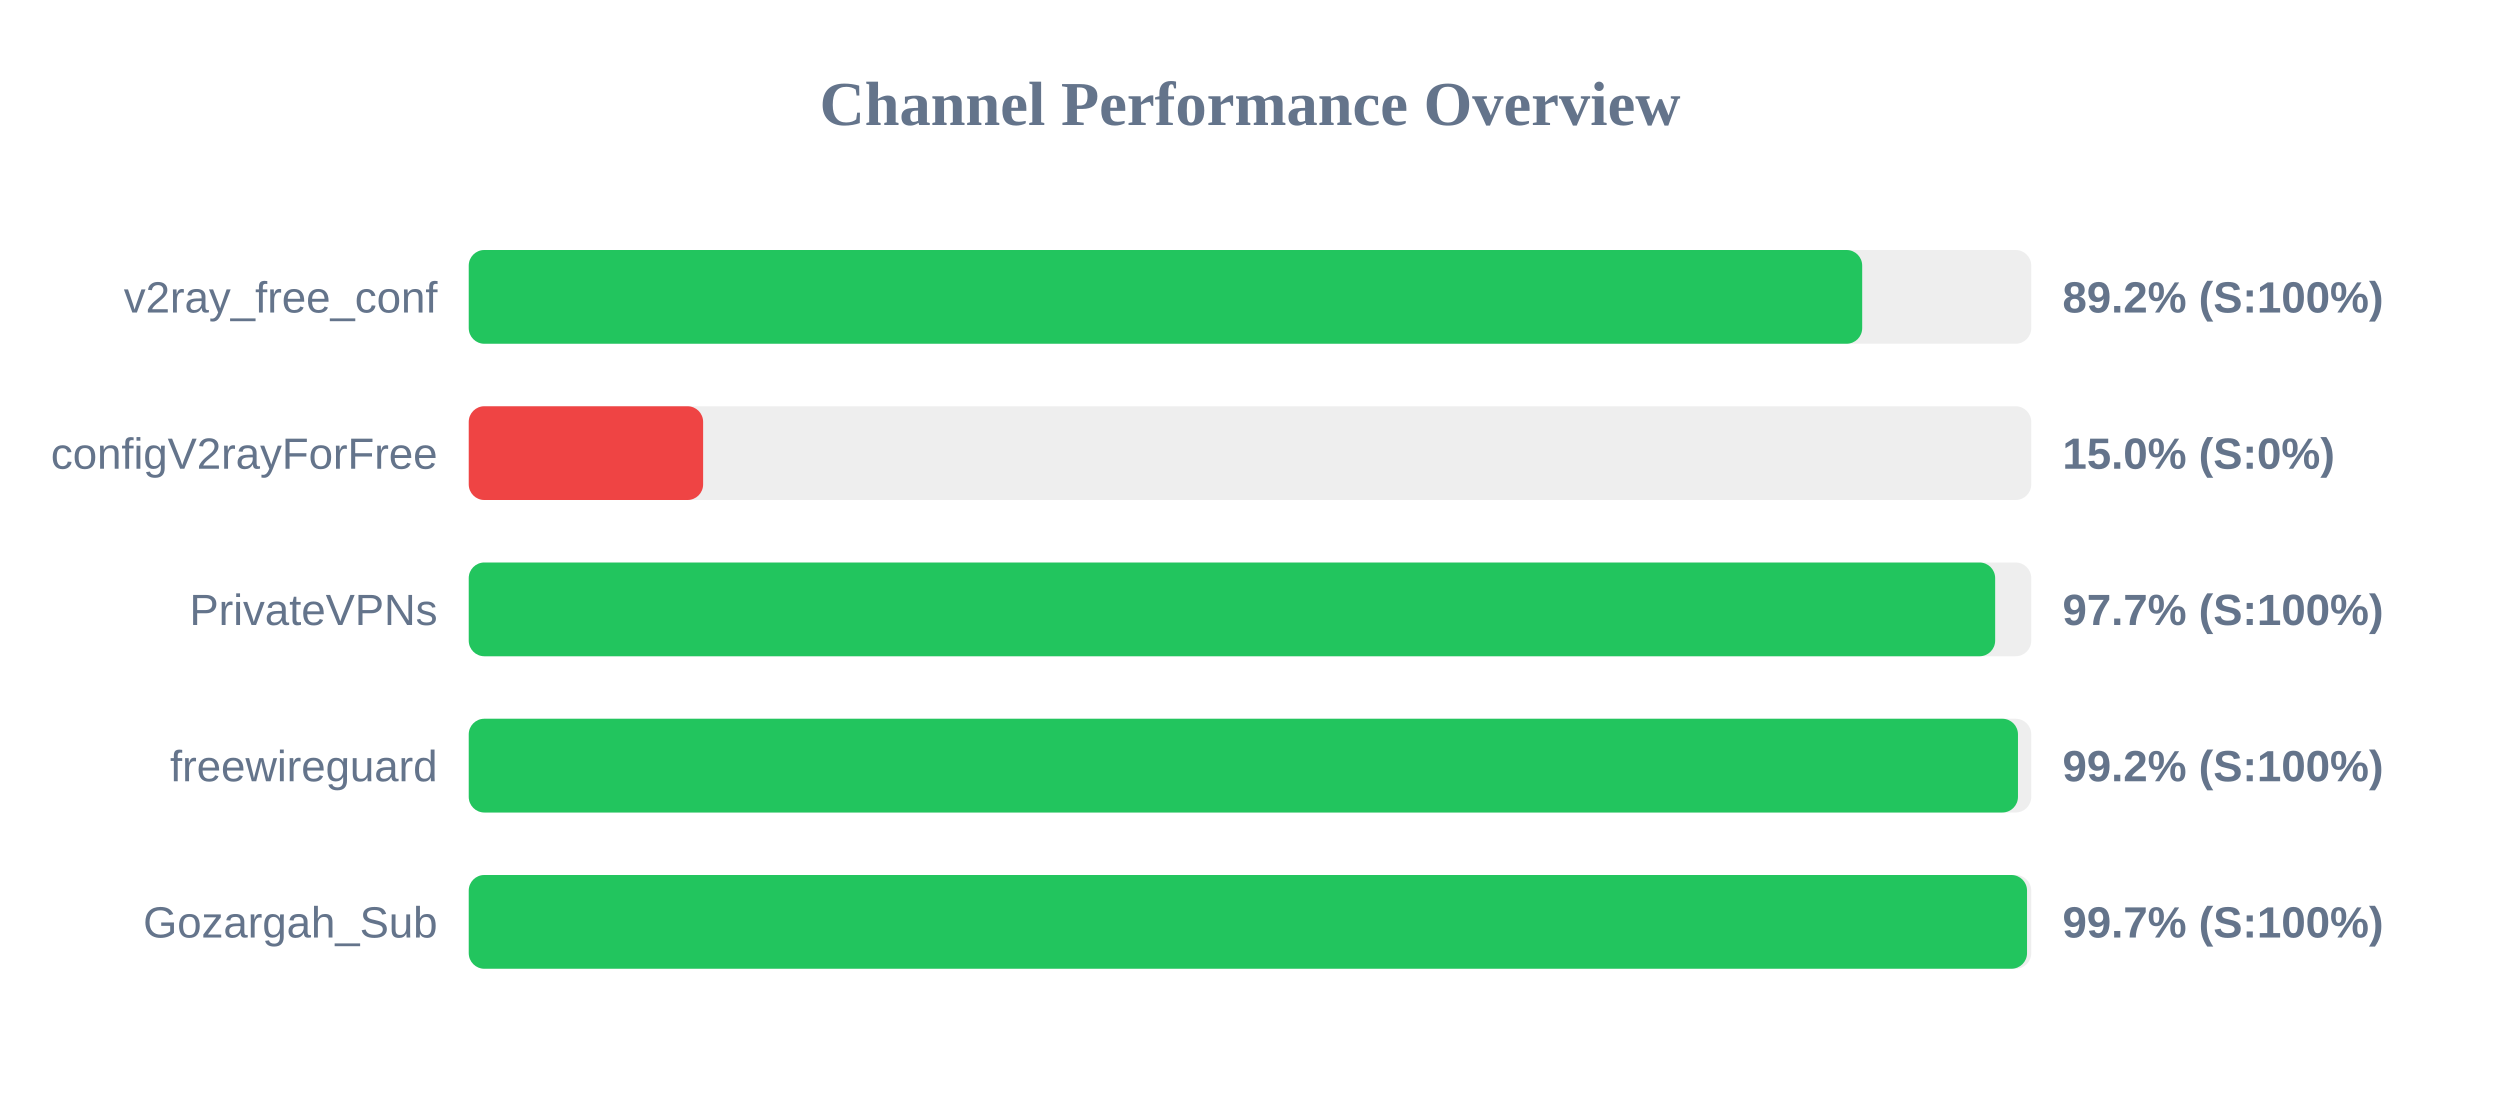
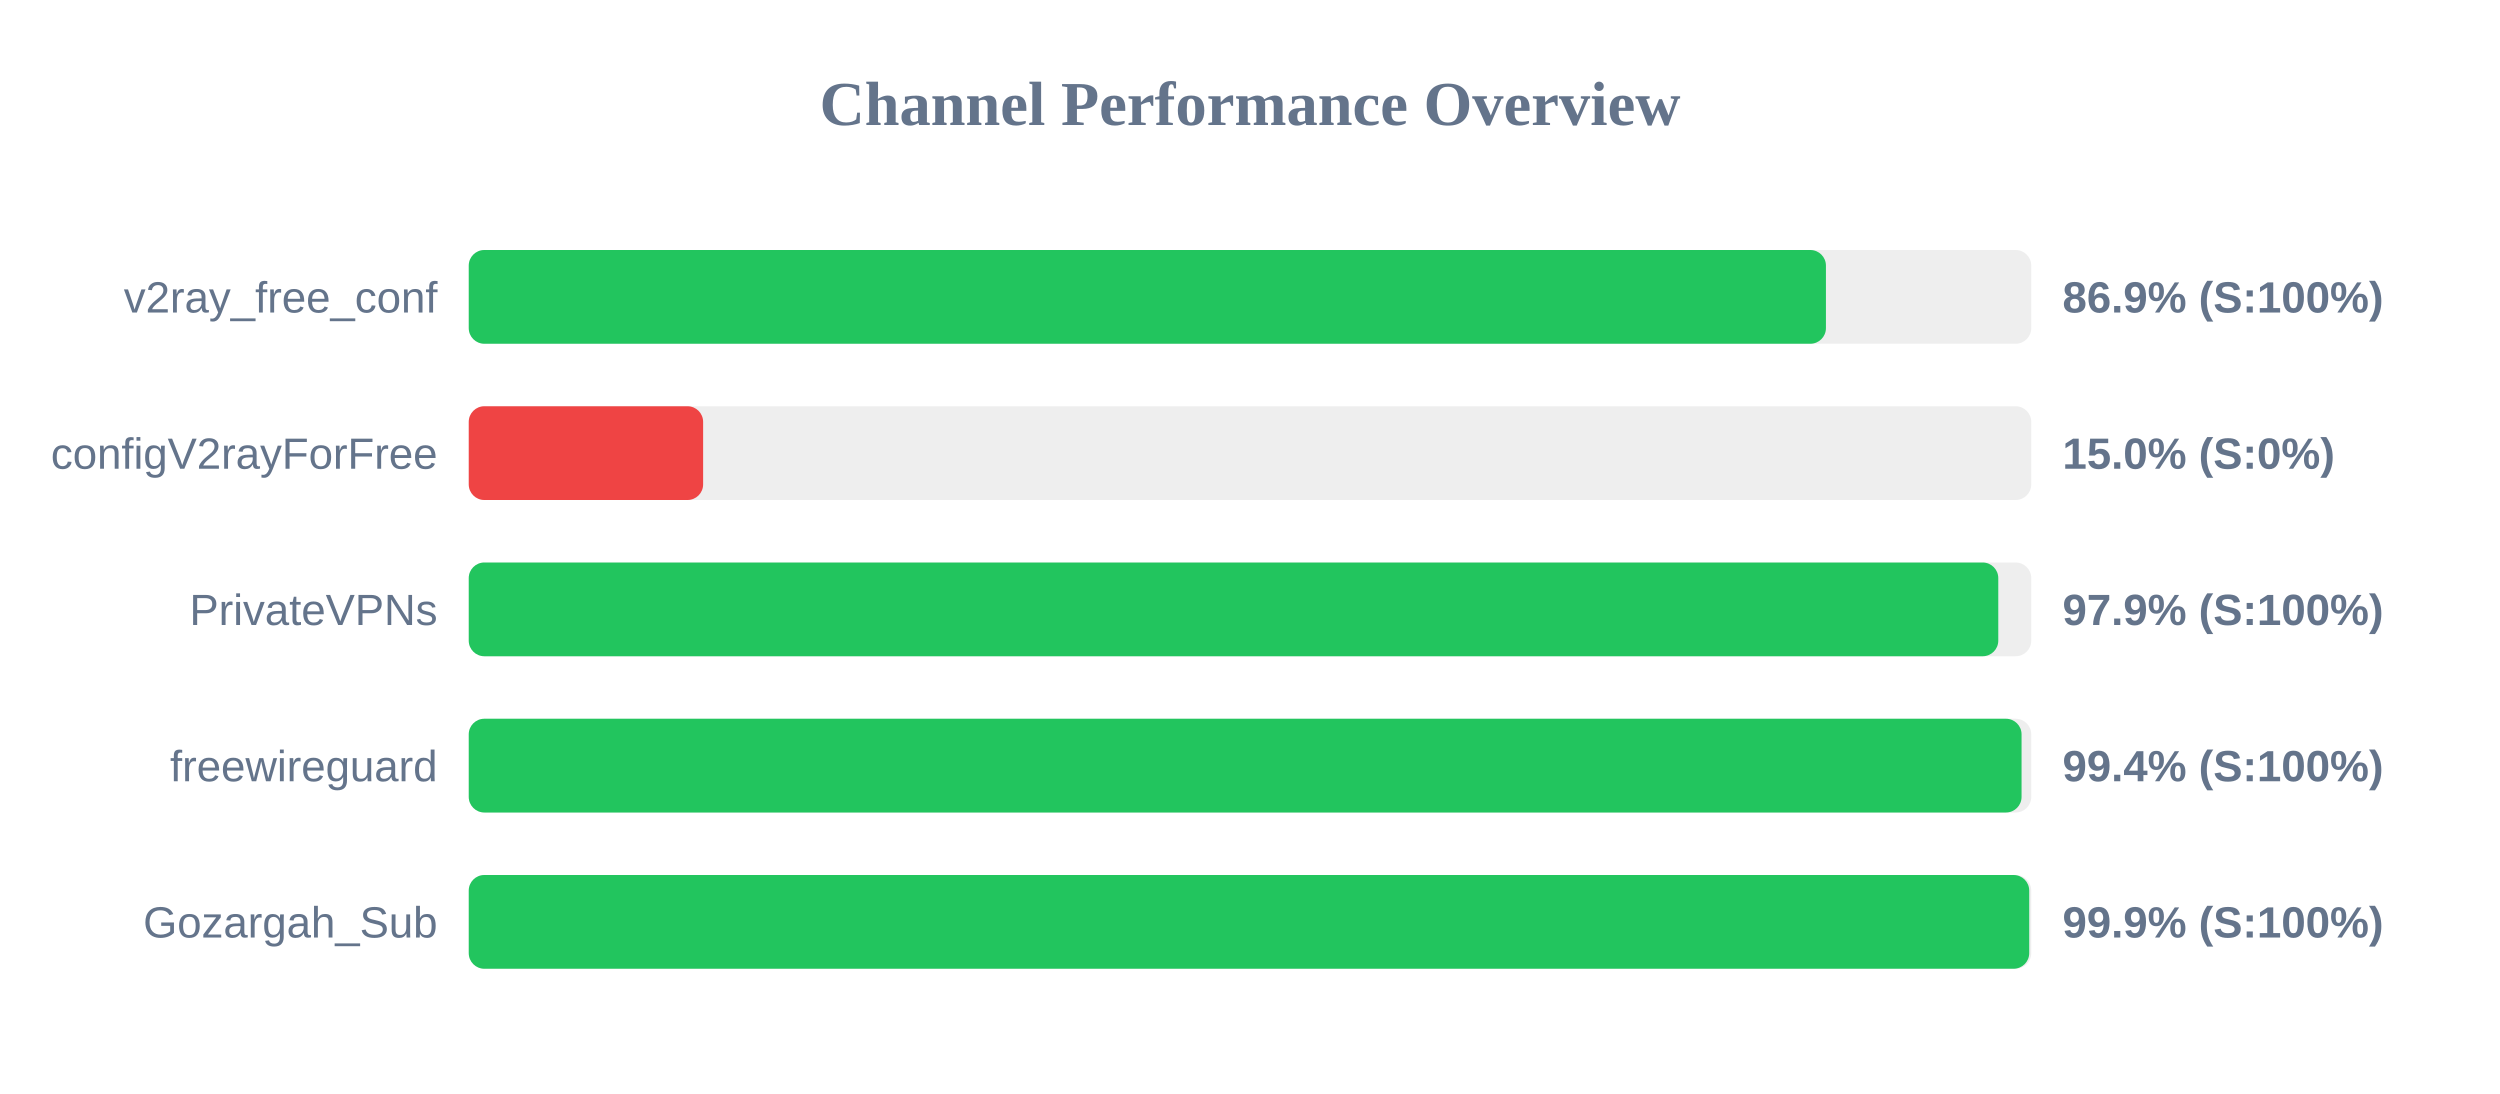
<svg xmlns="http://www.w3.org/2000/svg" width="800" height="350" version="1.1">
  <style>
        .row { font: 14px Arial; fill: #64748b; }
        .score { font: bold 14px Arial; fill: #64748b; }
    </style>
  <text x="400" y="40" text-anchor="middle" font-size="20px" font-weight="bold" fill="#64748b">Channel Performance Overview</text>
  <rect x="150" y="80" width="500" height="30" fill="#eee" rx="5" />
-   <rect x="150" y="80" width="445.9" height="30" fill="#22c55e" rx="5" />
+   <rect x="150" y="80" width="434.3" height="30" fill="#22c55e" rx="5" />
  <text x="140" y="100" text-anchor="end" class="row">v2ray_free_conf</text>
-   <text x="660" y="100" text-anchor="start" class="score">89.2% (S:100%)</text>
+   <text x="660" y="100" text-anchor="start" class="score">86.9% (S:100%)</text>
  <rect x="150" y="130" width="500" height="30" fill="#eee" rx="5" />
  <rect x="150" y="130" width="75.0" height="30" fill="#ef4444" rx="5" />
  <text x="140" y="150" text-anchor="end" class="row">configV2rayForFree</text>
  <text x="660" y="150" text-anchor="start" class="score">15.0% (S:0%)</text>
  <rect x="150" y="180" width="500" height="30" fill="#eee" rx="5" />
-   <rect x="150" y="180" width="488.45" height="30" fill="#22c55e" rx="5" />
+   <rect x="150" y="180" width="489.45" height="30" fill="#22c55e" rx="5" />
  <text x="140" y="200" text-anchor="end" class="row">PrivateVPNs</text>
-   <text x="660" y="200" text-anchor="start" class="score">97.7% (S:100%)</text>
+   <text x="660" y="200" text-anchor="start" class="score">97.9% (S:100%)</text>
  <rect x="150" y="230" width="500" height="30" fill="#eee" rx="5" />
-   <rect x="150" y="230" width="495.75" height="30" fill="#22c55e" rx="5" />
+   <rect x="150" y="230" width="496.9" height="30" fill="#22c55e" rx="5" />
  <text x="140" y="250" text-anchor="end" class="row">freewireguard</text>
-   <text x="660" y="250" text-anchor="start" class="score">99.2% (S:100%)</text>
+   <text x="660" y="250" text-anchor="start" class="score">99.4% (S:100%)</text>
  <rect x="150" y="280" width="500" height="30" fill="#eee" rx="5" />
-   <rect x="150" y="280" width="498.65" height="30" fill="#22c55e" rx="5" />
+   <rect x="150" y="280" width="499.35" height="30" fill="#22c55e" rx="5" />
  <text x="140" y="300" text-anchor="end" class="row">Gozargah_Sub</text>
-   <text x="660" y="300" text-anchor="start" class="score">99.7% (S:100%)</text>
+   <text x="660" y="300" text-anchor="start" class="score">99.9% (S:100%)</text>
</svg>
